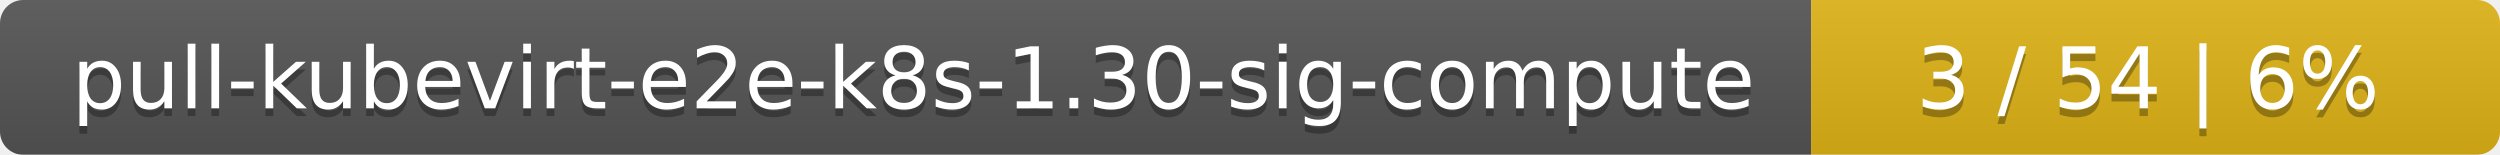
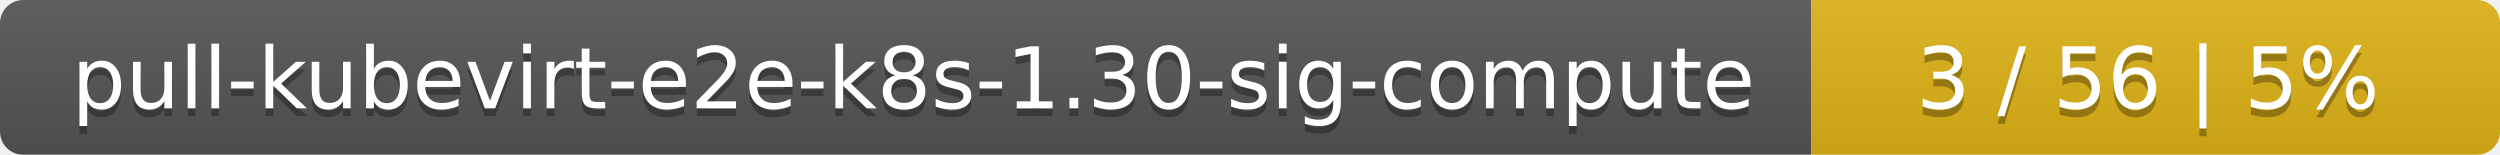
<svg xmlns="http://www.w3.org/2000/svg" width="323" height="20">
  <linearGradient id="smooth" x2="0" y2="100%">
    <stop offset="0" stop-color="#bbb" stop-opacity=".1" />
    <stop offset="1" stop-opacity=".1" />
  </linearGradient>
  <mask id="round">
    <rect width="323" height="20" rx="3" fill="#fff" />
  </mask>
  <g mask="url(#round)">
    <rect width="234" height="20" fill="#555" />
    <rect x="234" width="89" height="20" fill="#dfb317" />
    <rect width="323" height="20" fill="url(#smooth)" />
  </g>
  <g fill="#fff" text-anchor="middle" font-family="DejaVu Sans,Verdana,Geneva,sans-serif" font-size="11">
    <text x="118" y="15" fill="#010101" fill-opacity=".3">pull-kubevirt-e2e-k8s-1.30-sig-compute</text>
    <text x="118" y="14">pull-kubevirt-e2e-k8s-1.30-sig-compute</text>
-     <text x="277.5" y="15" fill="#010101" fill-opacity=".3">3 / 54    |    6%</text>
-     <text x="277.5" y="14">3 / 54    |    6%</text>
+     <text x="277.5" y="15" fill="#010101" fill-opacity=".3">3 / 56    |    5%</text>
+     <text x="277.5" y="14">3 / 56    |    5%</text>
  </g>
</svg>
